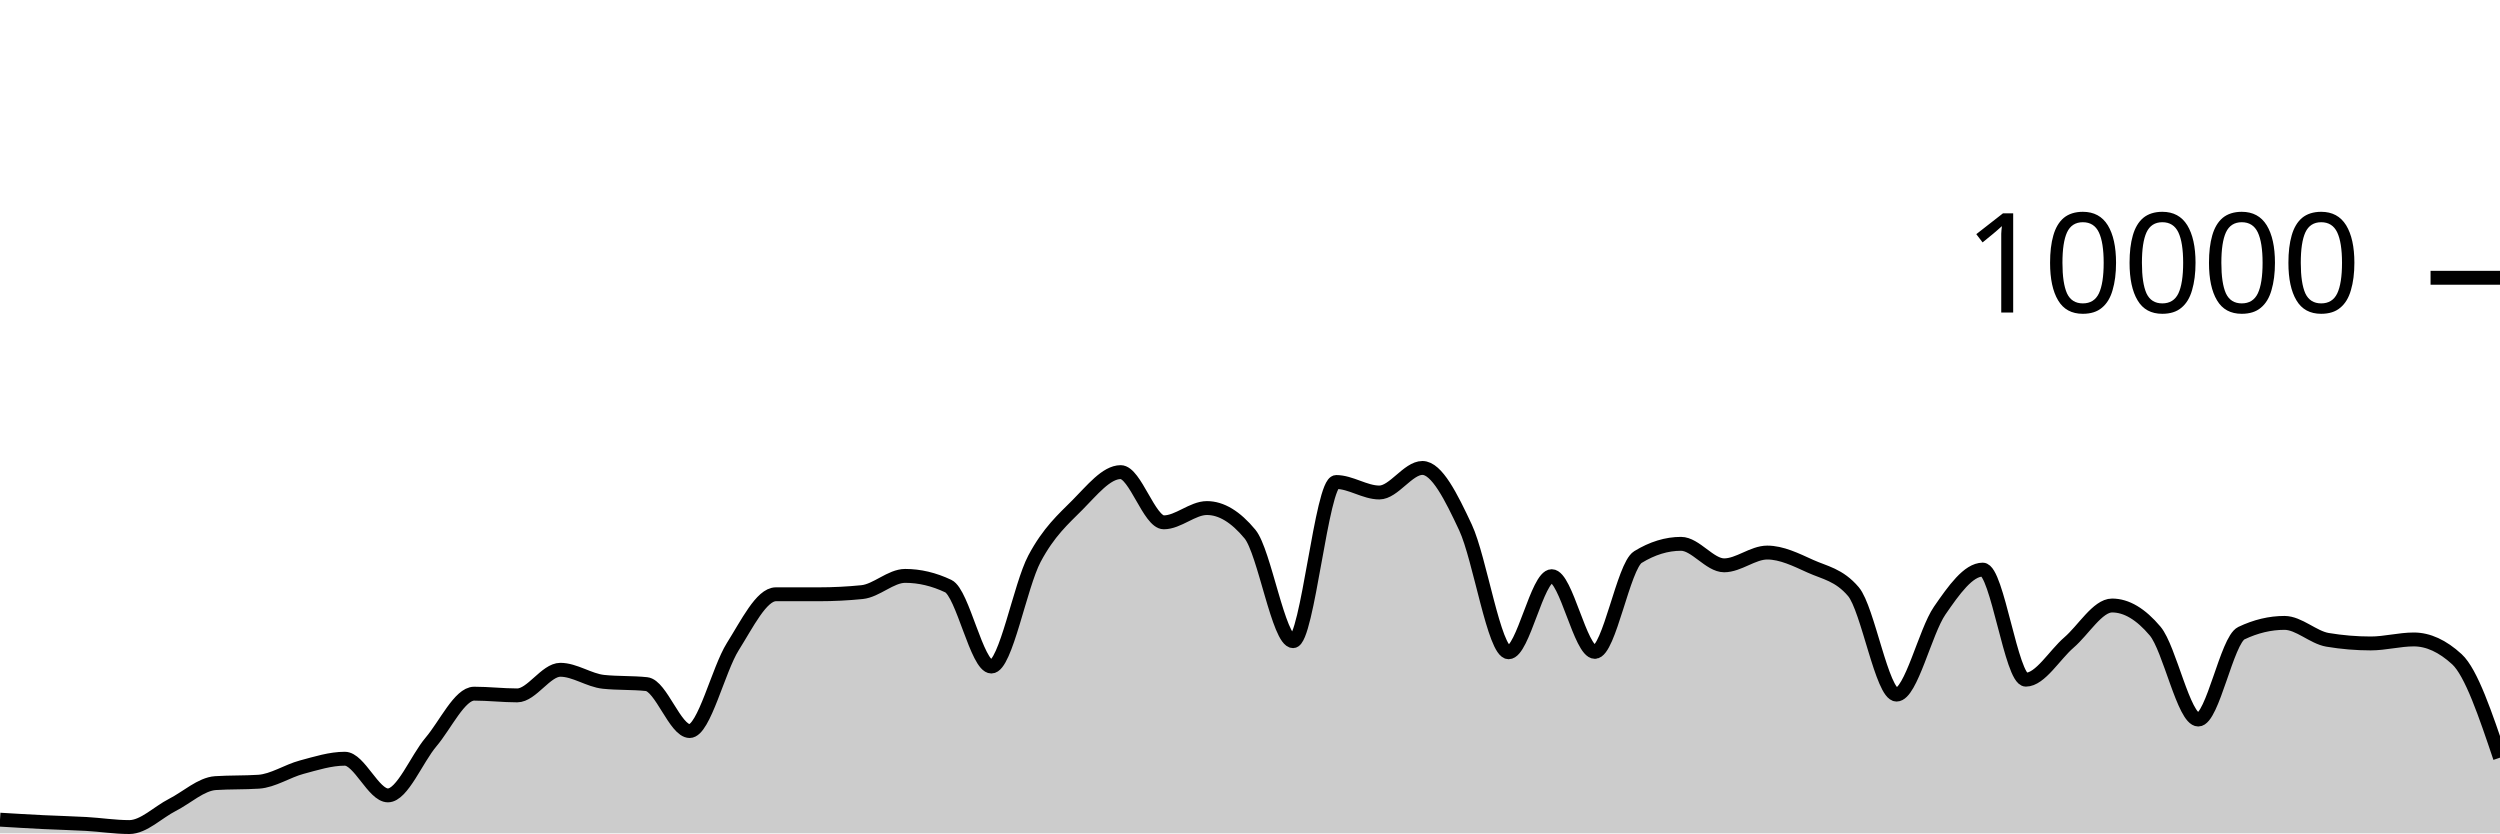
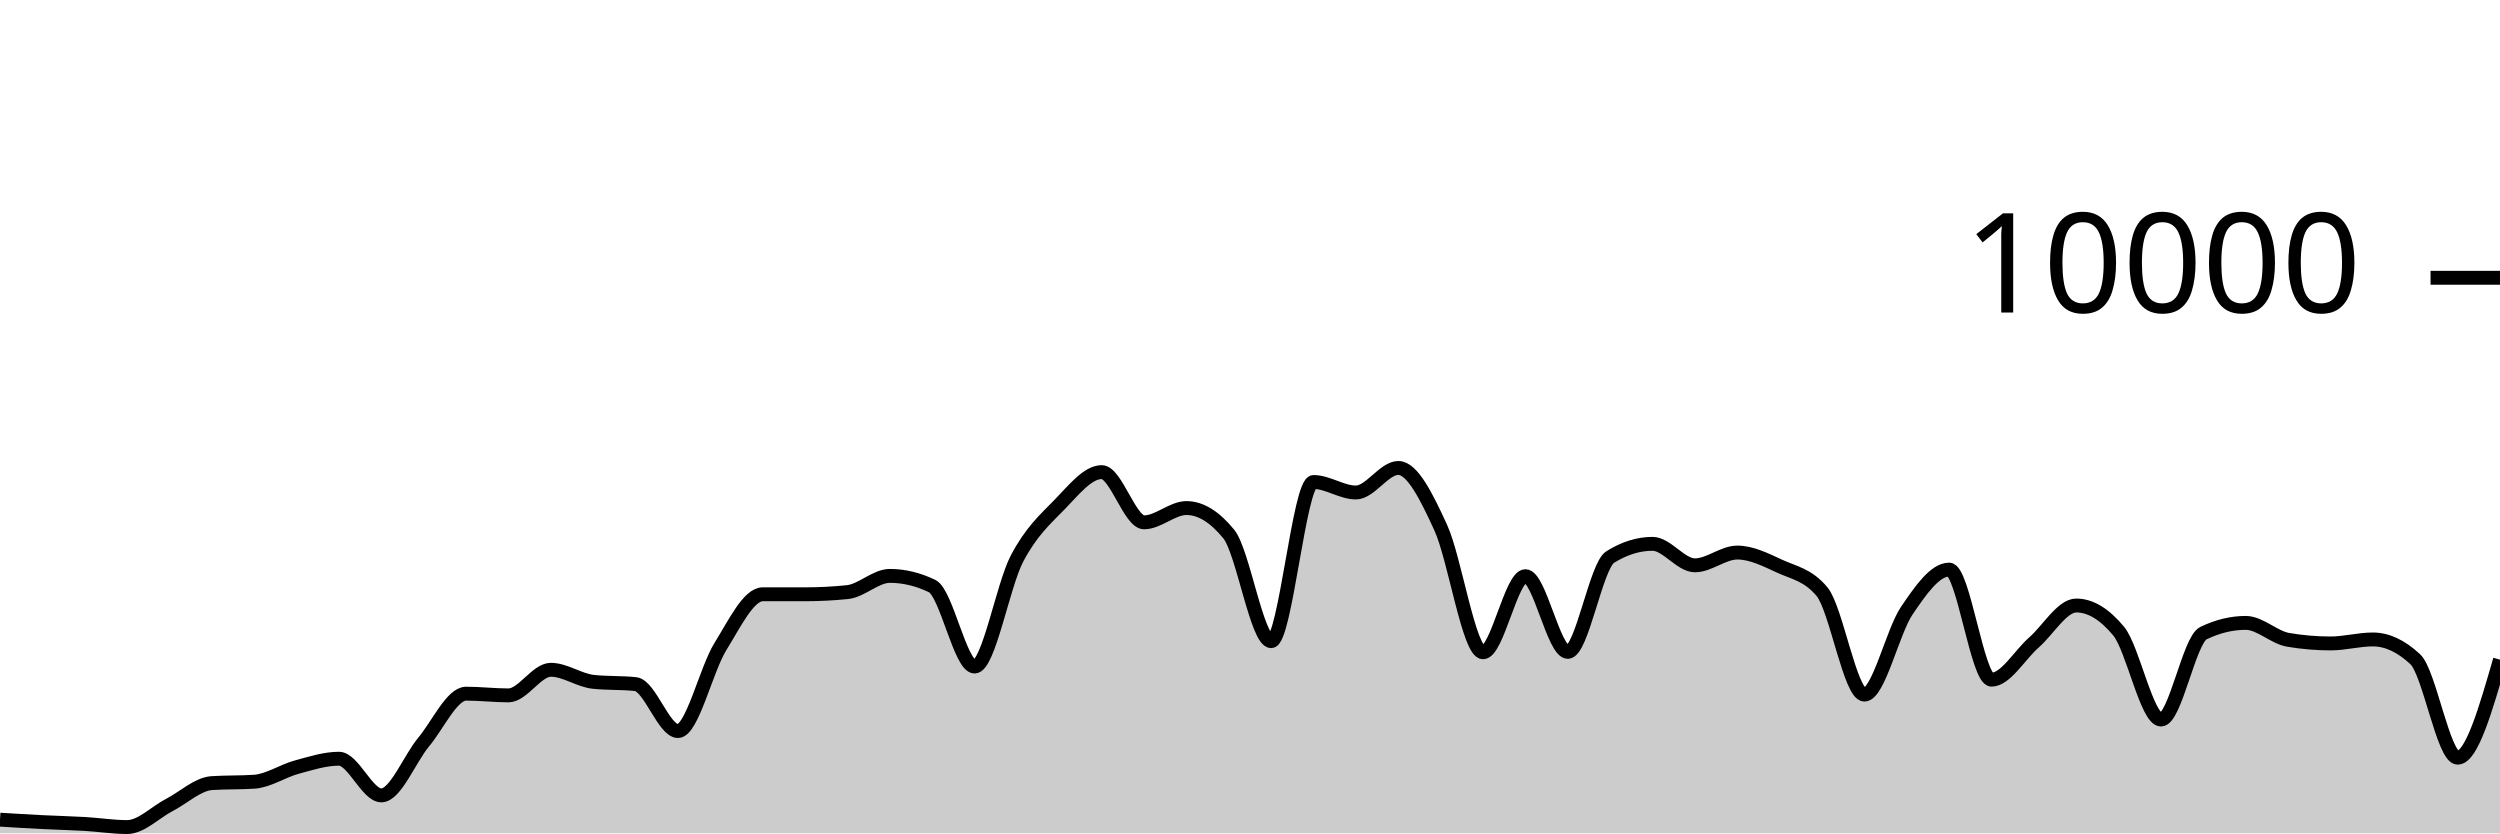
<svg xmlns="http://www.w3.org/2000/svg" viewBox="0 0 180 60">
  <g transform="translate(0,20)">
-     <path class="area" fill="rgba(0, 0, 0, 0.2)" d="M0,39.016C1.034,39.078,2.069,39.141,3.103,39.192C4.138,39.243,5.172,39.265,6.207,39.324C7.241,39.383,8.276,39.548,9.31,39.548C10.345,39.548,11.379,38.479,12.414,37.952C13.448,37.425,14.483,36.451,15.517,36.384C16.552,36.317,17.586,36.351,18.621,36.284C19.655,36.217,20.69,35.512,21.724,35.236C22.759,34.96,23.793,34.628,24.828,34.628C25.862,34.628,26.897,37.268,27.931,37.268C28.966,37.268,30,34.641,31.034,33.42C32.069,32.199,33.103,29.944,34.138,29.944C35.172,29.944,36.207,30.068,37.241,30.068C38.276,30.068,39.31,28.224,40.345,28.224C41.379,28.224,42.414,28.983,43.448,29.092C44.483,29.201,45.517,29.147,46.552,29.256C47.586,29.365,48.621,32.636,49.655,32.636C50.69,32.636,51.724,28.201,52.759,26.56C53.793,24.919,54.828,22.788,55.862,22.788C56.897,22.788,57.931,22.788,58.966,22.788C60,22.788,61.034,22.736,62.069,22.632C63.103,22.528,64.138,21.464,65.172,21.464C66.207,21.464,67.241,21.709,68.276,22.2C69.31,22.691,70.345,27.992,71.379,27.992C72.414,27.992,73.448,22.165,74.483,20.224C75.517,18.283,76.552,17.387,77.586,16.348C78.621,15.309,79.655,13.992,80.69,13.992C81.724,13.992,82.759,17.608,83.793,17.608C84.828,17.608,85.862,16.58,86.897,16.58C87.931,16.58,88.966,17.205,90,18.456C91.034,19.707,92.069,26.164,93.103,26.164C94.138,26.164,95.172,14.704,96.207,14.704C97.241,14.704,98.276,15.46,99.31,15.46C100.345,15.46,101.379,13.692,102.414,13.692C103.448,13.692,104.483,15.768,105.517,17.98C106.552,20.192,107.586,26.964,108.621,26.964C109.655,26.964,110.69,21.484,111.724,21.484C112.759,21.484,113.793,26.936,114.828,26.936C115.862,26.936,116.897,20.743,117.931,20.108C118.966,19.473,120,19.156,121.034,19.156C122.069,19.156,123.103,20.704,124.138,20.704C125.172,20.704,126.207,19.784,127.241,19.784C128.276,19.784,129.31,20.299,130.345,20.768C131.379,21.237,132.414,21.379,133.448,22.6C134.483,23.821,135.517,30.012,136.552,30.012C137.586,30.012,138.621,25.468,139.655,23.968C140.69,22.468,141.724,21.012,142.759,21.012C143.793,21.012,144.828,28.936,145.862,28.936C146.897,28.936,147.931,27.15,148.966,26.26C150,25.37,151.034,23.596,152.069,23.596C153.103,23.596,154.138,24.211,155.172,25.44C156.207,26.669,157.241,31.808,158.276,31.808C159.31,31.808,160.345,26.081,161.379,25.588C162.414,25.095,163.448,24.848,164.483,24.848C165.517,24.848,166.552,25.895,167.586,26.068C168.621,26.241,169.655,26.328,170.69,26.328C171.724,26.328,172.759,26.04,173.793,26.04C174.828,26.04,175.862,26.515,176.897,27.464C177.931,28.413,178.966,31.483,180,34.552L180,40C178.966,40,177.931,40,176.897,40C175.862,40,174.828,40,173.793,40C172.759,40,171.724,40,170.69,40C169.655,40,168.621,40,167.586,40C166.552,40,165.517,40,164.483,40C163.448,40,162.414,40,161.379,40C160.345,40,159.31,40,158.276,40C157.241,40,156.207,40,155.172,40C154.138,40,153.103,40,152.069,40C151.034,40,150,40,148.966,40C147.931,40,146.897,40,145.862,40C144.828,40,143.793,40,142.759,40C141.724,40,140.69,40,139.655,40C138.621,40,137.586,40,136.552,40C135.517,40,134.483,40,133.448,40C132.414,40,131.379,40,130.345,40C129.31,40,128.276,40,127.241,40C126.207,40,125.172,40,124.138,40C123.103,40,122.069,40,121.034,40C120,40,118.966,40,117.931,40C116.897,40,115.862,40,114.828,40C113.793,40,112.759,40,111.724,40C110.69,40,109.655,40,108.621,40C107.586,40,106.552,40,105.517,40C104.483,40,103.448,40,102.414,40C101.379,40,100.345,40,99.31,40C98.276,40,97.241,40,96.207,40C95.172,40,94.138,40,93.103,40C92.069,40,91.034,40,90,40C88.966,40,87.931,40,86.897,40C85.862,40,84.828,40,83.793,40C82.759,40,81.724,40,80.69,40C79.655,40,78.621,40,77.586,40C76.552,40,75.517,40,74.483,40C73.448,40,72.414,40,71.379,40C70.345,40,69.31,40,68.276,40C67.241,40,66.207,40,65.172,40C64.138,40,63.103,40,62.069,40C61.034,40,60,40,58.966,40C57.931,40,56.897,40,55.862,40C54.828,40,53.793,40,52.759,40C51.724,40,50.69,40,49.655,40C48.621,40,47.586,40,46.552,40C45.517,40,44.483,40,43.448,40C42.414,40,41.379,40,40.345,40C39.31,40,38.276,40,37.241,40C36.207,40,35.172,40,34.138,40C33.103,40,32.069,40,31.034,40C30,40,28.966,40,27.931,40C26.897,40,25.862,40,24.828,40C23.793,40,22.759,40,21.724,40C20.69,40,19.655,40,18.621,40C17.586,40,16.552,40,15.517,40C14.483,40,13.448,40,12.414,40C11.379,40,10.345,40,9.31,40C8.276,40,7.241,40,6.207,40C5.172,40,4.138,40,3.103,40C2.069,40,1.034,40,0,40Z" />
-     <path class="line" stroke="black" fill="none" d="M0,39.016C1.034,39.078,2.069,39.141,3.103,39.192C4.138,39.243,5.172,39.265,6.207,39.324C7.241,39.383,8.276,39.548,9.31,39.548C10.345,39.548,11.379,38.479,12.414,37.952C13.448,37.425,14.483,36.451,15.517,36.384C16.552,36.317,17.586,36.351,18.621,36.284C19.655,36.217,20.69,35.512,21.724,35.236C22.759,34.96,23.793,34.628,24.828,34.628C25.862,34.628,26.897,37.268,27.931,37.268C28.966,37.268,30,34.641,31.034,33.42C32.069,32.199,33.103,29.944,34.138,29.944C35.172,29.944,36.207,30.068,37.241,30.068C38.276,30.068,39.31,28.224,40.345,28.224C41.379,28.224,42.414,28.983,43.448,29.092C44.483,29.201,45.517,29.147,46.552,29.256C47.586,29.365,48.621,32.636,49.655,32.636C50.69,32.636,51.724,28.201,52.759,26.56C53.793,24.919,54.828,22.788,55.862,22.788C56.897,22.788,57.931,22.788,58.966,22.788C60,22.788,61.034,22.736,62.069,22.632C63.103,22.528,64.138,21.464,65.172,21.464C66.207,21.464,67.241,21.709,68.276,22.2C69.31,22.691,70.345,27.992,71.379,27.992C72.414,27.992,73.448,22.165,74.483,20.224C75.517,18.283,76.552,17.387,77.586,16.348C78.621,15.309,79.655,13.992,80.69,13.992C81.724,13.992,82.759,17.608,83.793,17.608C84.828,17.608,85.862,16.58,86.897,16.58C87.931,16.58,88.966,17.205,90,18.456C91.034,19.707,92.069,26.164,93.103,26.164C94.138,26.164,95.172,14.704,96.207,14.704C97.241,14.704,98.276,15.46,99.31,15.46C100.345,15.46,101.379,13.692,102.414,13.692C103.448,13.692,104.483,15.768,105.517,17.98C106.552,20.192,107.586,26.964,108.621,26.964C109.655,26.964,110.69,21.484,111.724,21.484C112.759,21.484,113.793,26.936,114.828,26.936C115.862,26.936,116.897,20.743,117.931,20.108C118.966,19.473,120,19.156,121.034,19.156C122.069,19.156,123.103,20.704,124.138,20.704C125.172,20.704,126.207,19.784,127.241,19.784C128.276,19.784,129.31,20.299,130.345,20.768C131.379,21.237,132.414,21.379,133.448,22.6C134.483,23.821,135.517,30.012,136.552,30.012C137.586,30.012,138.621,25.468,139.655,23.968C140.69,22.468,141.724,21.012,142.759,21.012C143.793,21.012,144.828,28.936,145.862,28.936C146.897,28.936,147.931,27.15,148.966,26.26C150,25.37,151.034,23.596,152.069,23.596C153.103,23.596,154.138,24.211,155.172,25.44C156.207,26.669,157.241,31.808,158.276,31.808C159.31,31.808,160.345,26.081,161.379,25.588C162.414,25.095,163.448,24.848,164.483,24.848C165.517,24.848,166.552,25.895,167.586,26.068C168.621,26.241,169.655,26.328,170.69,26.328C171.724,26.328,172.759,26.04,173.793,26.04C174.828,26.04,175.862,26.515,176.897,27.464C177.931,28.413,178.966,31.483,180,34.552" />
+     <path class="area" fill="rgba(0, 0, 0, 0.2)" d="M0,39.016C1.017,39.078,2.034,39.141,3.051,39.192C4.068,39.243,5.085,39.265,6.102,39.324C7.119,39.383,8.136,39.548,9.153,39.548C10.169,39.548,11.186,38.479,12.203,37.952C13.22,37.425,14.237,36.451,15.254,36.384C16.271,36.317,17.288,36.351,18.305,36.284C19.322,36.217,20.339,35.512,21.356,35.236C22.373,34.96,23.39,34.628,24.407,34.628C25.424,34.628,26.441,37.268,27.458,37.268C28.475,37.268,29.492,34.641,30.508,33.42C31.525,32.199,32.542,29.944,33.559,29.944C34.576,29.944,35.593,30.068,36.61,30.068C37.627,30.068,38.644,28.224,39.661,28.224C40.678,28.224,41.695,28.983,42.712,29.092C43.729,29.201,44.746,29.147,45.763,29.256C46.78,29.365,47.797,32.636,48.814,32.636C49.831,32.636,50.847,28.201,51.864,26.56C52.881,24.919,53.898,22.788,54.915,22.788C55.932,22.788,56.949,22.788,57.966,22.788C58.983,22.788,60,22.736,61.017,22.632C62.034,22.528,63.051,21.464,64.068,21.464C65.085,21.464,66.102,21.709,67.119,22.2C68.136,22.691,69.153,27.992,70.169,27.992C71.186,27.992,72.203,22.165,73.22,20.224C74.237,18.283,75.254,17.387,76.271,16.348C77.288,15.309,78.305,13.992,79.322,13.992C80.339,13.992,81.356,17.608,82.373,17.608C83.39,17.608,84.407,16.58,85.424,16.58C86.441,16.58,87.458,17.205,88.475,18.456C89.492,19.707,90.508,26.164,91.525,26.164C92.542,26.164,93.559,14.704,94.576,14.704C95.593,14.704,96.61,15.46,97.627,15.46C98.644,15.46,99.661,13.692,100.678,13.692C101.695,13.692,102.712,15.768,103.729,17.98C104.746,20.192,105.763,26.964,106.78,26.964C107.797,26.964,108.814,21.484,109.831,21.484C110.847,21.484,111.864,26.936,112.881,26.936C113.898,26.936,114.915,20.743,115.932,20.108C116.949,19.473,117.966,19.156,118.983,19.156C120,19.156,121.017,20.704,122.034,20.704C123.051,20.704,124.068,19.784,125.085,19.784C126.102,19.784,127.119,20.299,128.136,20.768C129.153,21.237,130.169,21.379,131.186,22.6C132.203,23.821,133.22,30.012,134.237,30.012C135.254,30.012,136.271,25.468,137.288,23.968C138.305,22.468,139.322,21.012,140.339,21.012C141.356,21.012,142.373,28.936,143.39,28.936C144.407,28.936,145.424,27.15,146.441,26.26C147.458,25.37,148.475,23.596,149.492,23.596C150.508,23.596,151.525,24.211,152.542,25.44C153.559,26.669,154.576,31.808,155.593,31.808C156.61,31.808,157.627,26.081,158.644,25.588C159.661,25.095,160.678,24.848,161.695,24.848C162.712,24.848,163.729,25.895,164.746,26.068C165.763,26.241,166.78,26.328,167.797,26.328C168.814,26.328,169.831,26.04,170.847,26.04C171.864,26.04,172.881,26.515,173.898,27.464C174.915,28.413,175.932,34.552,176.949,34.552C177.966,34.552,178.983,31.024,180,27.496L180,40C178.983,40,177.966,40,176.949,40C175.932,40,174.915,40,173.898,40C172.881,40,171.864,40,170.847,40C169.831,40,168.814,40,167.797,40C166.78,40,165.763,40,164.746,40C163.729,40,162.712,40,161.695,40C160.678,40,159.661,40,158.644,40C157.627,40,156.61,40,155.593,40C154.576,40,153.559,40,152.542,40C151.525,40,150.508,40,149.492,40C148.475,40,147.458,40,146.441,40C145.424,40,144.407,40,143.39,40C142.373,40,141.356,40,140.339,40C139.322,40,138.305,40,137.288,40C136.271,40,135.254,40,134.237,40C133.22,40,132.203,40,131.186,40C130.169,40,129.153,40,128.136,40C127.119,40,126.102,40,125.085,40C124.068,40,123.051,40,122.034,40C121.017,40,120,40,118.983,40C117.966,40,116.949,40,115.932,40C114.915,40,113.898,40,112.881,40C111.864,40,110.847,40,109.831,40C108.814,40,107.797,40,106.78,40C105.763,40,104.746,40,103.729,40C102.712,40,101.695,40,100.678,40C99.661,40,98.644,40,97.627,40C96.61,40,95.593,40,94.576,40C93.559,40,92.542,40,91.525,40C90.508,40,89.492,40,88.475,40C87.458,40,86.441,40,85.424,40C84.407,40,83.39,40,82.373,40C81.356,40,80.339,40,79.322,40C78.305,40,77.288,40,76.271,40C75.254,40,74.237,40,73.22,40C72.203,40,71.186,40,70.169,40C69.153,40,68.136,40,67.119,40C66.102,40,65.085,40,64.068,40C63.051,40,62.034,40,61.017,40C60,40,58.983,40,57.966,40C56.949,40,55.932,40,54.915,40C53.898,40,52.881,40,51.864,40C50.847,40,49.831,40,48.814,40C47.797,40,46.78,40,45.763,40C44.746,40,43.729,40,42.712,40C41.695,40,40.678,40,39.661,40C38.644,40,37.627,40,36.61,40C35.593,40,34.576,40,33.559,40C32.542,40,31.525,40,30.508,40C29.492,40,28.475,40,27.458,40C26.441,40,25.424,40,24.407,40C23.39,40,22.373,40,21.356,40C20.339,40,19.322,40,18.305,40C17.288,40,16.271,40,15.254,40C14.237,40,13.22,40,12.203,40C11.186,40,10.169,40,9.153,40C8.136,40,7.119,40,6.102,40C5.085,40,4.068,40,3.051,40C2.034,40,1.017,40,0,40Z" />
+     <path class="line" stroke="black" fill="none" d="M0,39.016C1.017,39.078,2.034,39.141,3.051,39.192C4.068,39.243,5.085,39.265,6.102,39.324C7.119,39.383,8.136,39.548,9.153,39.548C10.169,39.548,11.186,38.479,12.203,37.952C13.22,37.425,14.237,36.451,15.254,36.384C16.271,36.317,17.288,36.351,18.305,36.284C19.322,36.217,20.339,35.512,21.356,35.236C22.373,34.96,23.39,34.628,24.407,34.628C25.424,34.628,26.441,37.268,27.458,37.268C28.475,37.268,29.492,34.641,30.508,33.42C31.525,32.199,32.542,29.944,33.559,29.944C34.576,29.944,35.593,30.068,36.61,30.068C37.627,30.068,38.644,28.224,39.661,28.224C40.678,28.224,41.695,28.983,42.712,29.092C43.729,29.201,44.746,29.147,45.763,29.256C46.78,29.365,47.797,32.636,48.814,32.636C49.831,32.636,50.847,28.201,51.864,26.56C52.881,24.919,53.898,22.788,54.915,22.788C55.932,22.788,56.949,22.788,57.966,22.788C58.983,22.788,60,22.736,61.017,22.632C62.034,22.528,63.051,21.464,64.068,21.464C65.085,21.464,66.102,21.709,67.119,22.2C68.136,22.691,69.153,27.992,70.169,27.992C71.186,27.992,72.203,22.165,73.22,20.224C74.237,18.283,75.254,17.387,76.271,16.348C77.288,15.309,78.305,13.992,79.322,13.992C80.339,13.992,81.356,17.608,82.373,17.608C83.39,17.608,84.407,16.58,85.424,16.58C86.441,16.58,87.458,17.205,88.475,18.456C89.492,19.707,90.508,26.164,91.525,26.164C92.542,26.164,93.559,14.704,94.576,14.704C95.593,14.704,96.61,15.46,97.627,15.46C98.644,15.46,99.661,13.692,100.678,13.692C101.695,13.692,102.712,15.768,103.729,17.98C104.746,20.192,105.763,26.964,106.78,26.964C107.797,26.964,108.814,21.484,109.831,21.484C110.847,21.484,111.864,26.936,112.881,26.936C113.898,26.936,114.915,20.743,115.932,20.108C116.949,19.473,117.966,19.156,118.983,19.156C120,19.156,121.017,20.704,122.034,20.704C123.051,20.704,124.068,19.784,125.085,19.784C126.102,19.784,127.119,20.299,128.136,20.768C129.153,21.237,130.169,21.379,131.186,22.6C132.203,23.821,133.22,30.012,134.237,30.012C135.254,30.012,136.271,25.468,137.288,23.968C138.305,22.468,139.322,21.012,140.339,21.012C141.356,21.012,142.373,28.936,143.39,28.936C144.407,28.936,145.424,27.15,146.441,26.26C147.458,25.37,148.475,23.596,149.492,23.596C150.508,23.596,151.525,24.211,152.542,25.44C153.559,26.669,154.576,31.808,155.593,31.808C156.61,31.808,157.627,26.081,158.644,25.588C159.661,25.095,160.678,24.848,161.695,24.848C162.712,24.848,163.729,25.895,164.746,26.068C165.763,26.241,166.78,26.328,167.797,26.328C168.814,26.328,169.831,26.04,170.847,26.04C171.864,26.04,172.881,26.515,173.898,27.464C174.915,28.413,175.932,34.552,176.949,34.552C177.966,34.552,178.983,31.024,180,27.496" />
    <path class="axis-ceiling" stroke-width="1" stroke="black" fill="none" d="M175,0L180,0" />
    <text class="axis-ceiling-label" font-family="sans-serif" text-anchor="end" font-size="10px" x="170" y="2.5">10000</text>
  </g>
</svg>
